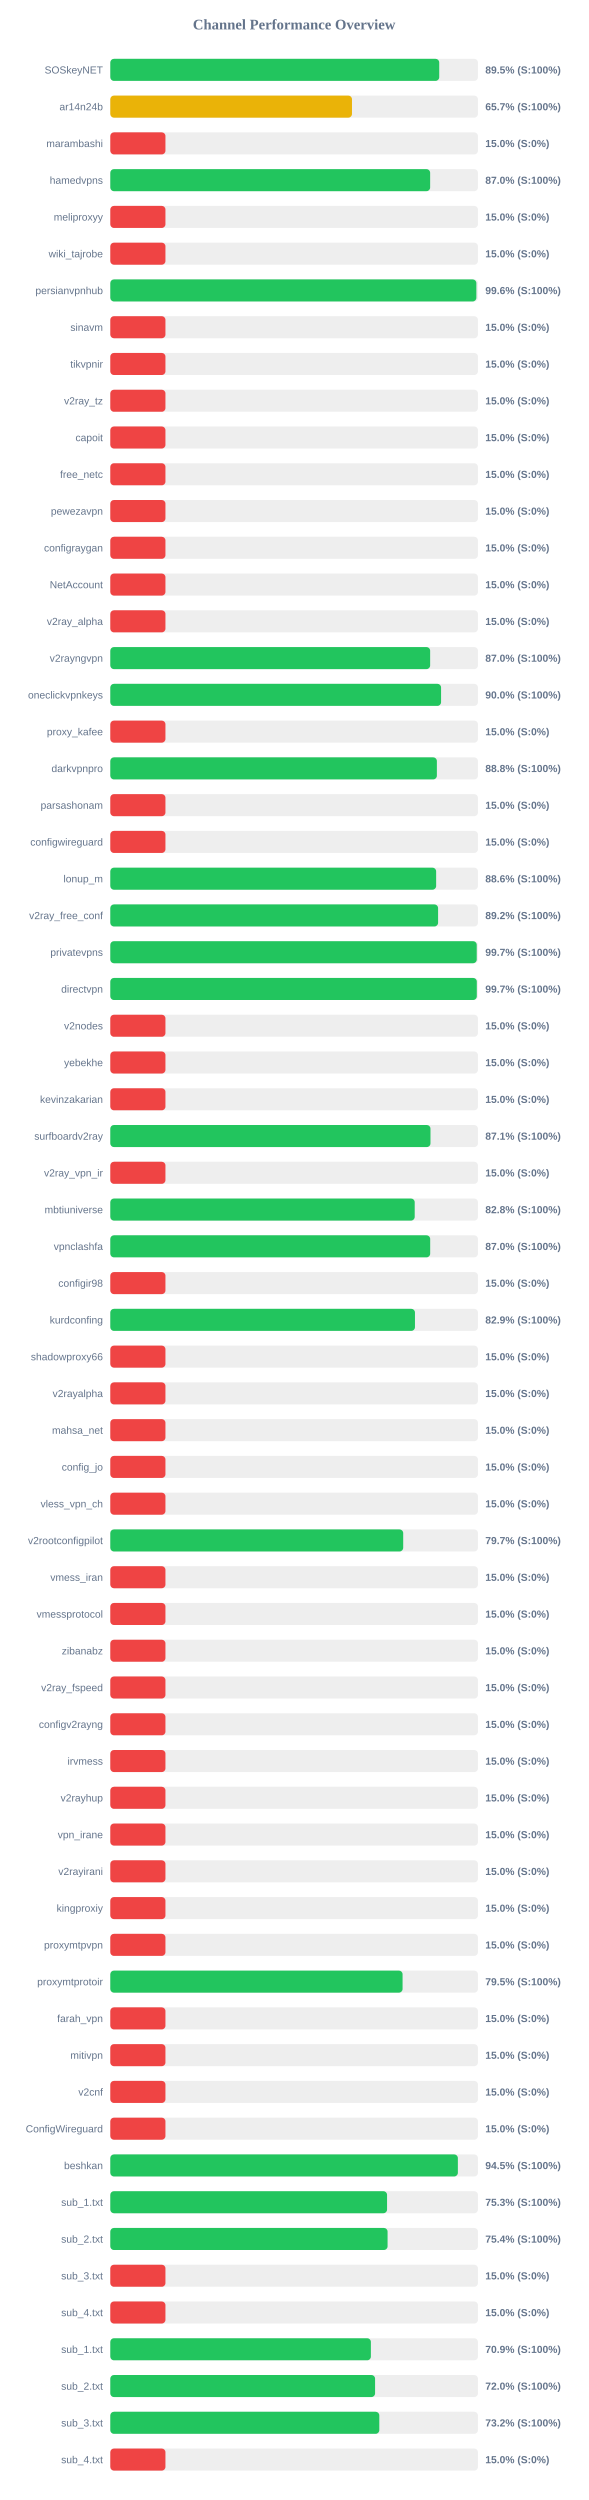
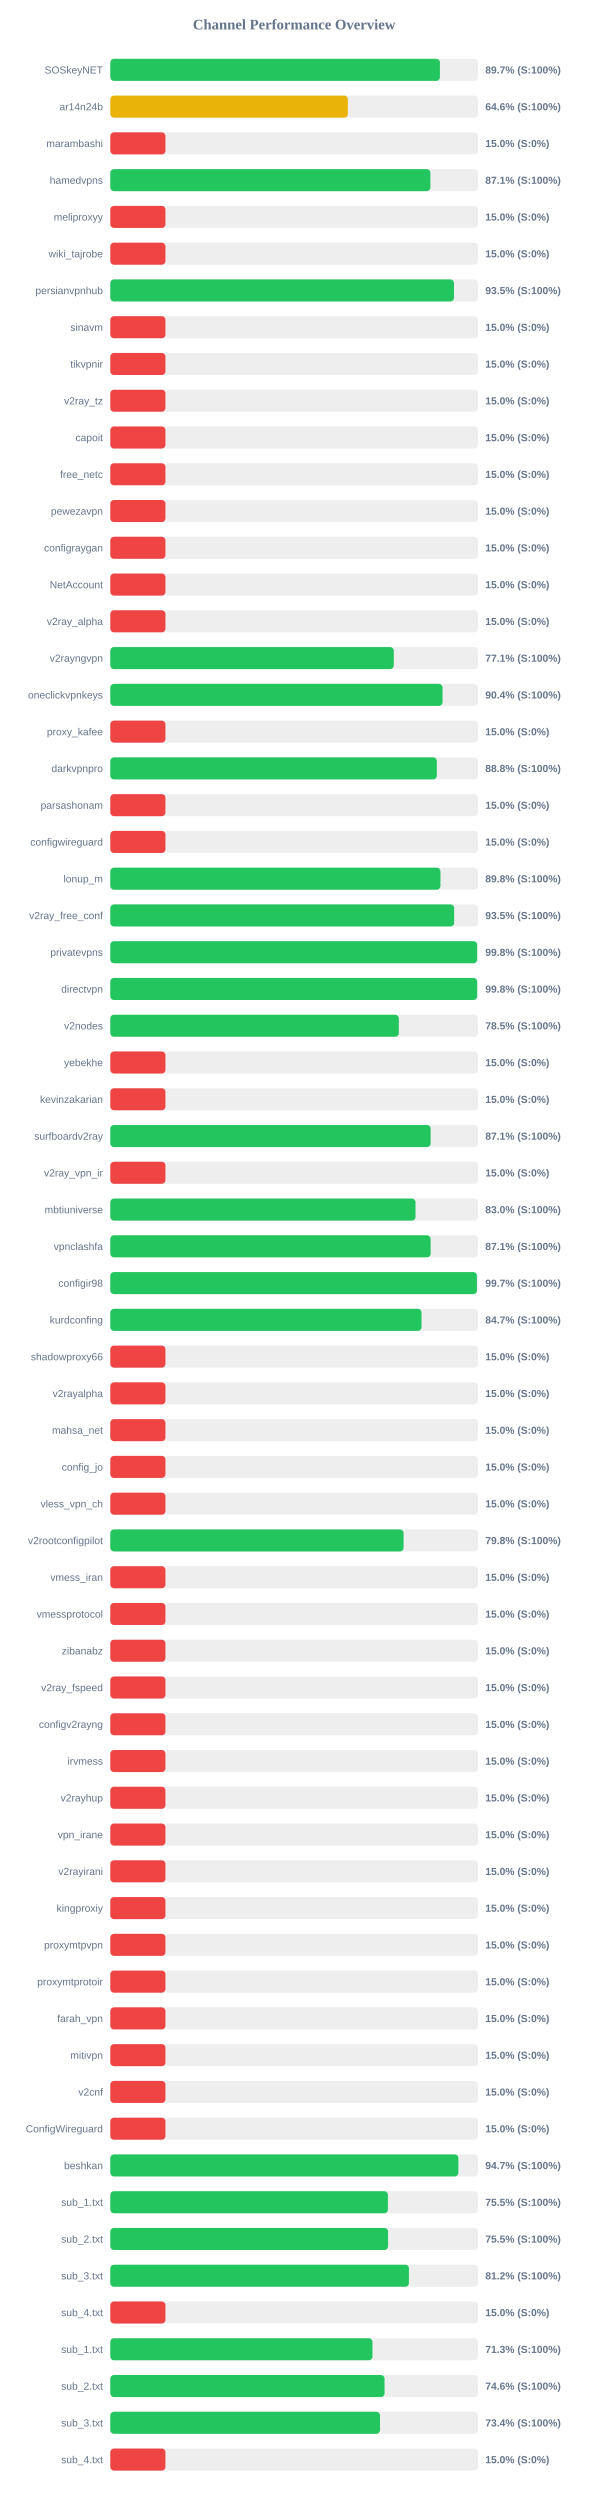
<svg xmlns="http://www.w3.org/2000/svg" width="800" height="3400" version="1.1">
  <style>
        .row { font: 14px Arial; fill: #64748b; }
        .score { font: bold 14px Arial; fill: #64748b; }
    </style>
  <text x="400" y="40" text-anchor="middle" font-size="20px" font-weight="bold" fill="#64748b">Channel Performance Overview</text>
  <rect x="150" y="80" width="500" height="30" fill="#eee" rx="5" />
-   <rect x="150" y="80" width="447.35" height="30" fill="#22c55e" rx="5" />
+   <rect x="150" y="80" width="448.3" height="30" fill="#22c55e" rx="5" />
  <text x="140" y="100" text-anchor="end" class="row">SOSkeyNET</text>
-   <text x="660" y="100" text-anchor="start" class="score">89.5% (S:100%)</text>
+   <text x="660" y="100" text-anchor="start" class="score">89.7% (S:100%)</text>
  <rect x="150" y="130" width="500" height="30" fill="#eee" rx="5" />
-   <rect x="150" y="130" width="328.7" height="30" fill="#eab308" rx="5" />
+   <rect x="150" y="130" width="323.05" height="30" fill="#eab308" rx="5" />
  <text x="140" y="150" text-anchor="end" class="row">ar14n24b</text>
-   <text x="660" y="150" text-anchor="start" class="score">65.7% (S:100%)</text>
+   <text x="660" y="150" text-anchor="start" class="score">64.6% (S:100%)</text>
  <rect x="150" y="180" width="500" height="30" fill="#eee" rx="5" />
  <rect x="150" y="180" width="75.0" height="30" fill="#ef4444" rx="5" />
  <text x="140" y="200" text-anchor="end" class="row">marambashi</text>
  <text x="660" y="200" text-anchor="start" class="score">15.0% (S:0%)</text>
  <rect x="150" y="230" width="500" height="30" fill="#eee" rx="5" />
-   <rect x="150" y="230" width="435.0" height="30" fill="#22c55e" rx="5" />
+   <rect x="150" y="230" width="435.3" height="30" fill="#22c55e" rx="5" />
  <text x="140" y="250" text-anchor="end" class="row">hamedvpns</text>
-   <text x="660" y="250" text-anchor="start" class="score">87.0% (S:100%)</text>
+   <text x="660" y="250" text-anchor="start" class="score">87.1% (S:100%)</text>
  <rect x="150" y="280" width="500" height="30" fill="#eee" rx="5" />
  <rect x="150" y="280" width="75.0" height="30" fill="#ef4444" rx="5" />
  <text x="140" y="300" text-anchor="end" class="row">meliproxyy</text>
  <text x="660" y="300" text-anchor="start" class="score">15.0% (S:0%)</text>
  <rect x="150" y="330" width="500" height="30" fill="#eee" rx="5" />
  <rect x="150" y="330" width="75.0" height="30" fill="#ef4444" rx="5" />
  <text x="140" y="350" text-anchor="end" class="row">wiki_tajrobe</text>
  <text x="660" y="350" text-anchor="start" class="score">15.0% (S:0%)</text>
  <rect x="150" y="380" width="500" height="30" fill="#eee" rx="5" />
-   <rect x="150" y="380" width="497.85" height="30" fill="#22c55e" rx="5" />
+   <rect x="150" y="380" width="467.4" height="30" fill="#22c55e" rx="5" />
  <text x="140" y="400" text-anchor="end" class="row">persianvpnhub</text>
-   <text x="660" y="400" text-anchor="start" class="score">99.6% (S:100%)</text>
+   <text x="660" y="400" text-anchor="start" class="score">93.5% (S:100%)</text>
  <rect x="150" y="430" width="500" height="30" fill="#eee" rx="5" />
  <rect x="150" y="430" width="75.0" height="30" fill="#ef4444" rx="5" />
  <text x="140" y="450" text-anchor="end" class="row">sinavm</text>
  <text x="660" y="450" text-anchor="start" class="score">15.0% (S:0%)</text>
  <rect x="150" y="480" width="500" height="30" fill="#eee" rx="5" />
  <rect x="150" y="480" width="75.0" height="30" fill="#ef4444" rx="5" />
  <text x="140" y="500" text-anchor="end" class="row">tikvpnir</text>
  <text x="660" y="500" text-anchor="start" class="score">15.0% (S:0%)</text>
  <rect x="150" y="530" width="500" height="30" fill="#eee" rx="5" />
  <rect x="150" y="530" width="75.0" height="30" fill="#ef4444" rx="5" />
  <text x="140" y="550" text-anchor="end" class="row">v2ray_tz</text>
  <text x="660" y="550" text-anchor="start" class="score">15.0% (S:0%)</text>
  <rect x="150" y="580" width="500" height="30" fill="#eee" rx="5" />
  <rect x="150" y="580" width="75.0" height="30" fill="#ef4444" rx="5" />
  <text x="140" y="600" text-anchor="end" class="row">capoit</text>
  <text x="660" y="600" text-anchor="start" class="score">15.0% (S:0%)</text>
  <rect x="150" y="630" width="500" height="30" fill="#eee" rx="5" />
  <rect x="150" y="630" width="75.0" height="30" fill="#ef4444" rx="5" />
  <text x="140" y="650" text-anchor="end" class="row">free_netc</text>
  <text x="660" y="650" text-anchor="start" class="score">15.0% (S:0%)</text>
  <rect x="150" y="680" width="500" height="30" fill="#eee" rx="5" />
  <rect x="150" y="680" width="75.0" height="30" fill="#ef4444" rx="5" />
  <text x="140" y="700" text-anchor="end" class="row">pewezavpn</text>
  <text x="660" y="700" text-anchor="start" class="score">15.0% (S:0%)</text>
  <rect x="150" y="730" width="500" height="30" fill="#eee" rx="5" />
  <rect x="150" y="730" width="75.0" height="30" fill="#ef4444" rx="5" />
  <text x="140" y="750" text-anchor="end" class="row">configraygan</text>
  <text x="660" y="750" text-anchor="start" class="score">15.0% (S:0%)</text>
  <rect x="150" y="780" width="500" height="30" fill="#eee" rx="5" />
  <rect x="150" y="780" width="75.0" height="30" fill="#ef4444" rx="5" />
  <text x="140" y="800" text-anchor="end" class="row">NetAccount</text>
  <text x="660" y="800" text-anchor="start" class="score">15.0% (S:0%)</text>
  <rect x="150" y="830" width="500" height="30" fill="#eee" rx="5" />
  <rect x="150" y="830" width="75.0" height="30" fill="#ef4444" rx="5" />
  <text x="140" y="850" text-anchor="end" class="row">v2ray_alpha</text>
  <text x="660" y="850" text-anchor="start" class="score">15.0% (S:0%)</text>
  <rect x="150" y="880" width="500" height="30" fill="#eee" rx="5" />
-   <rect x="150" y="880" width="435.0" height="30" fill="#22c55e" rx="5" />
+   <rect x="150" y="880" width="385.55" height="30" fill="#22c55e" rx="5" />
  <text x="140" y="900" text-anchor="end" class="row">v2rayngvpn</text>
-   <text x="660" y="900" text-anchor="start" class="score">87.0% (S:100%)</text>
+   <text x="660" y="900" text-anchor="start" class="score">77.1% (S:100%)</text>
  <rect x="150" y="930" width="500" height="30" fill="#eee" rx="5" />
-   <rect x="150" y="930" width="449.85" height="30" fill="#22c55e" rx="5" />
+   <rect x="150" y="930" width="451.85" height="30" fill="#22c55e" rx="5" />
  <text x="140" y="950" text-anchor="end" class="row">oneclickvpnkeys</text>
-   <text x="660" y="950" text-anchor="start" class="score">90.0% (S:100%)</text>
+   <text x="660" y="950" text-anchor="start" class="score">90.4% (S:100%)</text>
  <rect x="150" y="980" width="500" height="30" fill="#eee" rx="5" />
  <rect x="150" y="980" width="75.0" height="30" fill="#ef4444" rx="5" />
  <text x="140" y="1000" text-anchor="end" class="row">proxy_kafee</text>
  <text x="660" y="1000" text-anchor="start" class="score">15.0% (S:0%)</text>
  <rect x="150" y="1030" width="500" height="30" fill="#eee" rx="5" />
-   <rect x="150" y="1030" width="444.15" height="30" fill="#22c55e" rx="5" />
+   <rect x="150" y="1030" width="444.05" height="30" fill="#22c55e" rx="5" />
  <text x="140" y="1050" text-anchor="end" class="row">darkvpnpro</text>
  <text x="660" y="1050" text-anchor="start" class="score">88.8% (S:100%)</text>
  <rect x="150" y="1080" width="500" height="30" fill="#eee" rx="5" />
  <rect x="150" y="1080" width="75.0" height="30" fill="#ef4444" rx="5" />
  <text x="140" y="1100" text-anchor="end" class="row">parsashonam</text>
  <text x="660" y="1100" text-anchor="start" class="score">15.0% (S:0%)</text>
  <rect x="150" y="1130" width="500" height="30" fill="#eee" rx="5" />
  <rect x="150" y="1130" width="75.0" height="30" fill="#ef4444" rx="5" />
  <text x="140" y="1150" text-anchor="end" class="row">configwireguard</text>
  <text x="660" y="1150" text-anchor="start" class="score">15.0% (S:0%)</text>
  <rect x="150" y="1180" width="500" height="30" fill="#eee" rx="5" />
-   <rect x="150" y="1180" width="443.15" height="30" fill="#22c55e" rx="5" />
+   <rect x="150" y="1180" width="449.0" height="30" fill="#22c55e" rx="5" />
  <text x="140" y="1200" text-anchor="end" class="row">lonup_m</text>
-   <text x="660" y="1200" text-anchor="start" class="score">88.6% (S:100%)</text>
+   <text x="660" y="1200" text-anchor="start" class="score">89.8% (S:100%)</text>
  <rect x="150" y="1230" width="500" height="30" fill="#eee" rx="5" />
-   <rect x="150" y="1230" width="445.8" height="30" fill="#22c55e" rx="5" />
+   <rect x="150" y="1230" width="467.65" height="30" fill="#22c55e" rx="5" />
  <text x="140" y="1250" text-anchor="end" class="row">v2ray_free_conf</text>
-   <text x="660" y="1250" text-anchor="start" class="score">89.2% (S:100%)</text>
+   <text x="660" y="1250" text-anchor="start" class="score">93.5% (S:100%)</text>
  <rect x="150" y="1280" width="500" height="30" fill="#eee" rx="5" />
-   <rect x="150" y="1280" width="498.35" height="30" fill="#22c55e" rx="5" />
+   <rect x="150" y="1280" width="498.9" height="30" fill="#22c55e" rx="5" />
  <text x="140" y="1300" text-anchor="end" class="row">privatevpns</text>
-   <text x="660" y="1300" text-anchor="start" class="score">99.7% (S:100%)</text>
+   <text x="660" y="1300" text-anchor="start" class="score">99.8% (S:100%)</text>
  <rect x="150" y="1330" width="500" height="30" fill="#eee" rx="5" />
-   <rect x="150" y="1330" width="498.45" height="30" fill="#22c55e" rx="5" />
+   <rect x="150" y="1330" width="498.95" height="30" fill="#22c55e" rx="5" />
  <text x="140" y="1350" text-anchor="end" class="row">directvpn</text>
-   <text x="660" y="1350" text-anchor="start" class="score">99.7% (S:100%)</text>
+   <text x="660" y="1350" text-anchor="start" class="score">99.8% (S:100%)</text>
  <rect x="150" y="1380" width="500" height="30" fill="#eee" rx="5" />
-   <rect x="150" y="1380" width="75.0" height="30" fill="#ef4444" rx="5" />
+   <rect x="150" y="1380" width="392.4" height="30" fill="#22c55e" rx="5" />
  <text x="140" y="1400" text-anchor="end" class="row">v2nodes</text>
-   <text x="660" y="1400" text-anchor="start" class="score">15.0% (S:0%)</text>
+   <text x="660" y="1400" text-anchor="start" class="score">78.5% (S:100%)</text>
  <rect x="150" y="1430" width="500" height="30" fill="#eee" rx="5" />
  <rect x="150" y="1430" width="75.0" height="30" fill="#ef4444" rx="5" />
  <text x="140" y="1450" text-anchor="end" class="row">yebekhe</text>
  <text x="660" y="1450" text-anchor="start" class="score">15.0% (S:0%)</text>
  <rect x="150" y="1480" width="500" height="30" fill="#eee" rx="5" />
  <rect x="150" y="1480" width="75.0" height="30" fill="#ef4444" rx="5" />
  <text x="140" y="1500" text-anchor="end" class="row">kevinzakarian</text>
  <text x="660" y="1500" text-anchor="start" class="score">15.0% (S:0%)</text>
  <rect x="150" y="1530" width="500" height="30" fill="#eee" rx="5" />
-   <rect x="150" y="1530" width="435.45" height="30" fill="#22c55e" rx="5" />
+   <rect x="150" y="1530" width="435.65" height="30" fill="#22c55e" rx="5" />
  <text x="140" y="1550" text-anchor="end" class="row">surfboardv2ray</text>
  <text x="660" y="1550" text-anchor="start" class="score">87.1% (S:100%)</text>
  <rect x="150" y="1580" width="500" height="30" fill="#eee" rx="5" />
  <rect x="150" y="1580" width="75.0" height="30" fill="#ef4444" rx="5" />
  <text x="140" y="1600" text-anchor="end" class="row">v2ray_vpn_ir</text>
  <text x="660" y="1600" text-anchor="start" class="score">15.0% (S:0%)</text>
  <rect x="150" y="1630" width="500" height="30" fill="#eee" rx="5" />
-   <rect x="150" y="1630" width="414.0" height="30" fill="#22c55e" rx="5" />
+   <rect x="150" y="1630" width="415.1" height="30" fill="#22c55e" rx="5" />
  <text x="140" y="1650" text-anchor="end" class="row">mbtiuniverse</text>
-   <text x="660" y="1650" text-anchor="start" class="score">82.8% (S:100%)</text>
+   <text x="660" y="1650" text-anchor="start" class="score">83.0% (S:100%)</text>
  <rect x="150" y="1680" width="500" height="30" fill="#eee" rx="5" />
-   <rect x="150" y="1680" width="435.05" height="30" fill="#22c55e" rx="5" />
+   <rect x="150" y="1680" width="435.65" height="30" fill="#22c55e" rx="5" />
  <text x="140" y="1700" text-anchor="end" class="row">vpnclashfa</text>
-   <text x="660" y="1700" text-anchor="start" class="score">87.0% (S:100%)</text>
+   <text x="660" y="1700" text-anchor="start" class="score">87.1% (S:100%)</text>
  <rect x="150" y="1730" width="500" height="30" fill="#eee" rx="5" />
-   <rect x="150" y="1730" width="75.0" height="30" fill="#ef4444" rx="5" />
+   <rect x="150" y="1730" width="498.6" height="30" fill="#22c55e" rx="5" />
  <text x="140" y="1750" text-anchor="end" class="row">configir98</text>
-   <text x="660" y="1750" text-anchor="start" class="score">15.0% (S:0%)</text>
+   <text x="660" y="1750" text-anchor="start" class="score">99.7% (S:100%)</text>
  <rect x="150" y="1780" width="500" height="30" fill="#eee" rx="5" />
-   <rect x="150" y="1780" width="414.35" height="30" fill="#22c55e" rx="5" />
+   <rect x="150" y="1780" width="423.25" height="30" fill="#22c55e" rx="5" />
  <text x="140" y="1800" text-anchor="end" class="row">kurdconfing</text>
-   <text x="660" y="1800" text-anchor="start" class="score">82.9% (S:100%)</text>
+   <text x="660" y="1800" text-anchor="start" class="score">84.7% (S:100%)</text>
  <rect x="150" y="1830" width="500" height="30" fill="#eee" rx="5" />
  <rect x="150" y="1830" width="75.0" height="30" fill="#ef4444" rx="5" />
  <text x="140" y="1850" text-anchor="end" class="row">shadowproxy66</text>
  <text x="660" y="1850" text-anchor="start" class="score">15.0% (S:0%)</text>
  <rect x="150" y="1880" width="500" height="30" fill="#eee" rx="5" />
  <rect x="150" y="1880" width="75.0" height="30" fill="#ef4444" rx="5" />
  <text x="140" y="1900" text-anchor="end" class="row">v2rayalpha</text>
  <text x="660" y="1900" text-anchor="start" class="score">15.0% (S:0%)</text>
  <rect x="150" y="1930" width="500" height="30" fill="#eee" rx="5" />
  <rect x="150" y="1930" width="75.0" height="30" fill="#ef4444" rx="5" />
  <text x="140" y="1950" text-anchor="end" class="row">mahsa_net</text>
  <text x="660" y="1950" text-anchor="start" class="score">15.0% (S:0%)</text>
  <rect x="150" y="1980" width="500" height="30" fill="#eee" rx="5" />
  <rect x="150" y="1980" width="75.0" height="30" fill="#ef4444" rx="5" />
  <text x="140" y="2000" text-anchor="end" class="row">config_jo</text>
  <text x="660" y="2000" text-anchor="start" class="score">15.0% (S:0%)</text>
  <rect x="150" y="2030" width="500" height="30" fill="#eee" rx="5" />
  <rect x="150" y="2030" width="75.0" height="30" fill="#ef4444" rx="5" />
  <text x="140" y="2050" text-anchor="end" class="row">vless_vpn_ch</text>
  <text x="660" y="2050" text-anchor="start" class="score">15.0% (S:0%)</text>
  <rect x="150" y="2080" width="500" height="30" fill="#eee" rx="5" />
-   <rect x="150" y="2080" width="398.35" height="30" fill="#22c55e" rx="5" />
+   <rect x="150" y="2080" width="398.85" height="30" fill="#22c55e" rx="5" />
  <text x="140" y="2100" text-anchor="end" class="row">v2rootconfigpilot</text>
-   <text x="660" y="2100" text-anchor="start" class="score">79.7% (S:100%)</text>
+   <text x="660" y="2100" text-anchor="start" class="score">79.8% (S:100%)</text>
  <rect x="150" y="2130" width="500" height="30" fill="#eee" rx="5" />
  <rect x="150" y="2130" width="75.0" height="30" fill="#ef4444" rx="5" />
  <text x="140" y="2150" text-anchor="end" class="row">vmess_iran</text>
  <text x="660" y="2150" text-anchor="start" class="score">15.0% (S:0%)</text>
  <rect x="150" y="2180" width="500" height="30" fill="#eee" rx="5" />
  <rect x="150" y="2180" width="75.0" height="30" fill="#ef4444" rx="5" />
  <text x="140" y="2200" text-anchor="end" class="row">vmessprotocol</text>
  <text x="660" y="2200" text-anchor="start" class="score">15.0% (S:0%)</text>
  <rect x="150" y="2230" width="500" height="30" fill="#eee" rx="5" />
  <rect x="150" y="2230" width="75.0" height="30" fill="#ef4444" rx="5" />
  <text x="140" y="2250" text-anchor="end" class="row">zibanabz</text>
  <text x="660" y="2250" text-anchor="start" class="score">15.0% (S:0%)</text>
  <rect x="150" y="2280" width="500" height="30" fill="#eee" rx="5" />
  <rect x="150" y="2280" width="75.0" height="30" fill="#ef4444" rx="5" />
  <text x="140" y="2300" text-anchor="end" class="row">v2ray_fspeed</text>
  <text x="660" y="2300" text-anchor="start" class="score">15.0% (S:0%)</text>
  <rect x="150" y="2330" width="500" height="30" fill="#eee" rx="5" />
  <rect x="150" y="2330" width="75.0" height="30" fill="#ef4444" rx="5" />
  <text x="140" y="2350" text-anchor="end" class="row">configv2rayng</text>
  <text x="660" y="2350" text-anchor="start" class="score">15.0% (S:0%)</text>
  <rect x="150" y="2380" width="500" height="30" fill="#eee" rx="5" />
  <rect x="150" y="2380" width="75.0" height="30" fill="#ef4444" rx="5" />
  <text x="140" y="2400" text-anchor="end" class="row">irvmess</text>
  <text x="660" y="2400" text-anchor="start" class="score">15.0% (S:0%)</text>
  <rect x="150" y="2430" width="500" height="30" fill="#eee" rx="5" />
  <rect x="150" y="2430" width="75.0" height="30" fill="#ef4444" rx="5" />
  <text x="140" y="2450" text-anchor="end" class="row">v2rayhup</text>
  <text x="660" y="2450" text-anchor="start" class="score">15.0% (S:0%)</text>
  <rect x="150" y="2480" width="500" height="30" fill="#eee" rx="5" />
  <rect x="150" y="2480" width="75.0" height="30" fill="#ef4444" rx="5" />
  <text x="140" y="2500" text-anchor="end" class="row">vpn_irane</text>
  <text x="660" y="2500" text-anchor="start" class="score">15.0% (S:0%)</text>
  <rect x="150" y="2530" width="500" height="30" fill="#eee" rx="5" />
  <rect x="150" y="2530" width="75.0" height="30" fill="#ef4444" rx="5" />
  <text x="140" y="2550" text-anchor="end" class="row">v2rayirani</text>
  <text x="660" y="2550" text-anchor="start" class="score">15.0% (S:0%)</text>
  <rect x="150" y="2580" width="500" height="30" fill="#eee" rx="5" />
  <rect x="150" y="2580" width="75.0" height="30" fill="#ef4444" rx="5" />
  <text x="140" y="2600" text-anchor="end" class="row">kingproxiy</text>
  <text x="660" y="2600" text-anchor="start" class="score">15.0% (S:0%)</text>
  <rect x="150" y="2630" width="500" height="30" fill="#eee" rx="5" />
  <rect x="150" y="2630" width="75.0" height="30" fill="#ef4444" rx="5" />
  <text x="140" y="2650" text-anchor="end" class="row">proxymtpvpn</text>
  <text x="660" y="2650" text-anchor="start" class="score">15.0% (S:0%)</text>
  <rect x="150" y="2680" width="500" height="30" fill="#eee" rx="5" />
-   <rect x="150" y="2680" width="397.5" height="30" fill="#22c55e" rx="5" />
+   <rect x="150" y="2680" width="75.0" height="30" fill="#ef4444" rx="5" />
  <text x="140" y="2700" text-anchor="end" class="row">proxymtprotoir</text>
-   <text x="660" y="2700" text-anchor="start" class="score">79.5% (S:100%)</text>
+   <text x="660" y="2700" text-anchor="start" class="score">15.0% (S:0%)</text>
  <rect x="150" y="2730" width="500" height="30" fill="#eee" rx="5" />
  <rect x="150" y="2730" width="75.0" height="30" fill="#ef4444" rx="5" />
  <text x="140" y="2750" text-anchor="end" class="row">farah_vpn</text>
  <text x="660" y="2750" text-anchor="start" class="score">15.0% (S:0%)</text>
  <rect x="150" y="2780" width="500" height="30" fill="#eee" rx="5" />
  <rect x="150" y="2780" width="75.0" height="30" fill="#ef4444" rx="5" />
  <text x="140" y="2800" text-anchor="end" class="row">mitivpn</text>
  <text x="660" y="2800" text-anchor="start" class="score">15.0% (S:0%)</text>
  <rect x="150" y="2830" width="500" height="30" fill="#eee" rx="5" />
  <rect x="150" y="2830" width="75.0" height="30" fill="#ef4444" rx="5" />
  <text x="140" y="2850" text-anchor="end" class="row">v2cnf</text>
  <text x="660" y="2850" text-anchor="start" class="score">15.0% (S:0%)</text>
  <rect x="150" y="2880" width="500" height="30" fill="#eee" rx="5" />
  <rect x="150" y="2880" width="75.0" height="30" fill="#ef4444" rx="5" />
  <text x="140" y="2900" text-anchor="end" class="row">ConfigWireguard</text>
  <text x="660" y="2900" text-anchor="start" class="score">15.0% (S:0%)</text>
  <rect x="150" y="2930" width="500" height="30" fill="#eee" rx="5" />
-   <rect x="150" y="2930" width="472.7" height="30" fill="#22c55e" rx="5" />
+   <rect x="150" y="2930" width="473.4" height="30" fill="#22c55e" rx="5" />
  <text x="140" y="2950" text-anchor="end" class="row">beshkan</text>
-   <text x="660" y="2950" text-anchor="start" class="score">94.5% (S:100%)</text>
+   <text x="660" y="2950" text-anchor="start" class="score">94.7% (S:100%)</text>
  <rect x="150" y="2980" width="500" height="30" fill="#eee" rx="5" />
-   <rect x="150" y="2980" width="376.4" height="30" fill="#22c55e" rx="5" />
+   <rect x="150" y="2980" width="377.55" height="30" fill="#22c55e" rx="5" />
  <text x="140" y="3000" text-anchor="end" class="row">sub_1.txt</text>
-   <text x="660" y="3000" text-anchor="start" class="score">75.3% (S:100%)</text>
+   <text x="660" y="3000" text-anchor="start" class="score">75.5% (S:100%)</text>
  <rect x="150" y="3030" width="500" height="30" fill="#eee" rx="5" />
-   <rect x="150" y="3030" width="377.1" height="30" fill="#22c55e" rx="5" />
+   <rect x="150" y="3030" width="377.75" height="30" fill="#22c55e" rx="5" />
  <text x="140" y="3050" text-anchor="end" class="row">sub_2.txt</text>
-   <text x="660" y="3050" text-anchor="start" class="score">75.4% (S:100%)</text>
+   <text x="660" y="3050" text-anchor="start" class="score">75.5% (S:100%)</text>
  <rect x="150" y="3080" width="500" height="30" fill="#eee" rx="5" />
-   <rect x="150" y="3080" width="75.0" height="30" fill="#ef4444" rx="5" />
+   <rect x="150" y="3080" width="406.15" height="30" fill="#22c55e" rx="5" />
  <text x="140" y="3100" text-anchor="end" class="row">sub_3.txt</text>
-   <text x="660" y="3100" text-anchor="start" class="score">15.0% (S:0%)</text>
+   <text x="660" y="3100" text-anchor="start" class="score">81.2% (S:100%)</text>
  <rect x="150" y="3130" width="500" height="30" fill="#eee" rx="5" />
  <rect x="150" y="3130" width="75.0" height="30" fill="#ef4444" rx="5" />
  <text x="140" y="3150" text-anchor="end" class="row">sub_4.txt</text>
  <text x="660" y="3150" text-anchor="start" class="score">15.0% (S:0%)</text>
  <rect x="150" y="3180" width="500" height="30" fill="#eee" rx="5" />
-   <rect x="150" y="3180" width="354.4" height="30" fill="#22c55e" rx="5" />
+   <rect x="150" y="3180" width="356.55" height="30" fill="#22c55e" rx="5" />
  <text x="140" y="3200" text-anchor="end" class="row">sub_1.txt</text>
-   <text x="660" y="3200" text-anchor="start" class="score">70.9% (S:100%)</text>
+   <text x="660" y="3200" text-anchor="start" class="score">71.3% (S:100%)</text>
  <rect x="150" y="3230" width="500" height="30" fill="#eee" rx="5" />
-   <rect x="150" y="3230" width="360.1" height="30" fill="#22c55e" rx="5" />
+   <rect x="150" y="3230" width="372.95" height="30" fill="#22c55e" rx="5" />
  <text x="140" y="3250" text-anchor="end" class="row">sub_2.txt</text>
-   <text x="660" y="3250" text-anchor="start" class="score">72.0% (S:100%)</text>
+   <text x="660" y="3250" text-anchor="start" class="score">74.6% (S:100%)</text>
  <rect x="150" y="3280" width="500" height="30" fill="#eee" rx="5" />
-   <rect x="150" y="3280" width="365.85" height="30" fill="#22c55e" rx="5" />
+   <rect x="150" y="3280" width="366.8" height="30" fill="#22c55e" rx="5" />
  <text x="140" y="3300" text-anchor="end" class="row">sub_3.txt</text>
-   <text x="660" y="3300" text-anchor="start" class="score">73.2% (S:100%)</text>
+   <text x="660" y="3300" text-anchor="start" class="score">73.4% (S:100%)</text>
  <rect x="150" y="3330" width="500" height="30" fill="#eee" rx="5" />
  <rect x="150" y="3330" width="75.0" height="30" fill="#ef4444" rx="5" />
  <text x="140" y="3350" text-anchor="end" class="row">sub_4.txt</text>
  <text x="660" y="3350" text-anchor="start" class="score">15.0% (S:0%)</text>
</svg>
